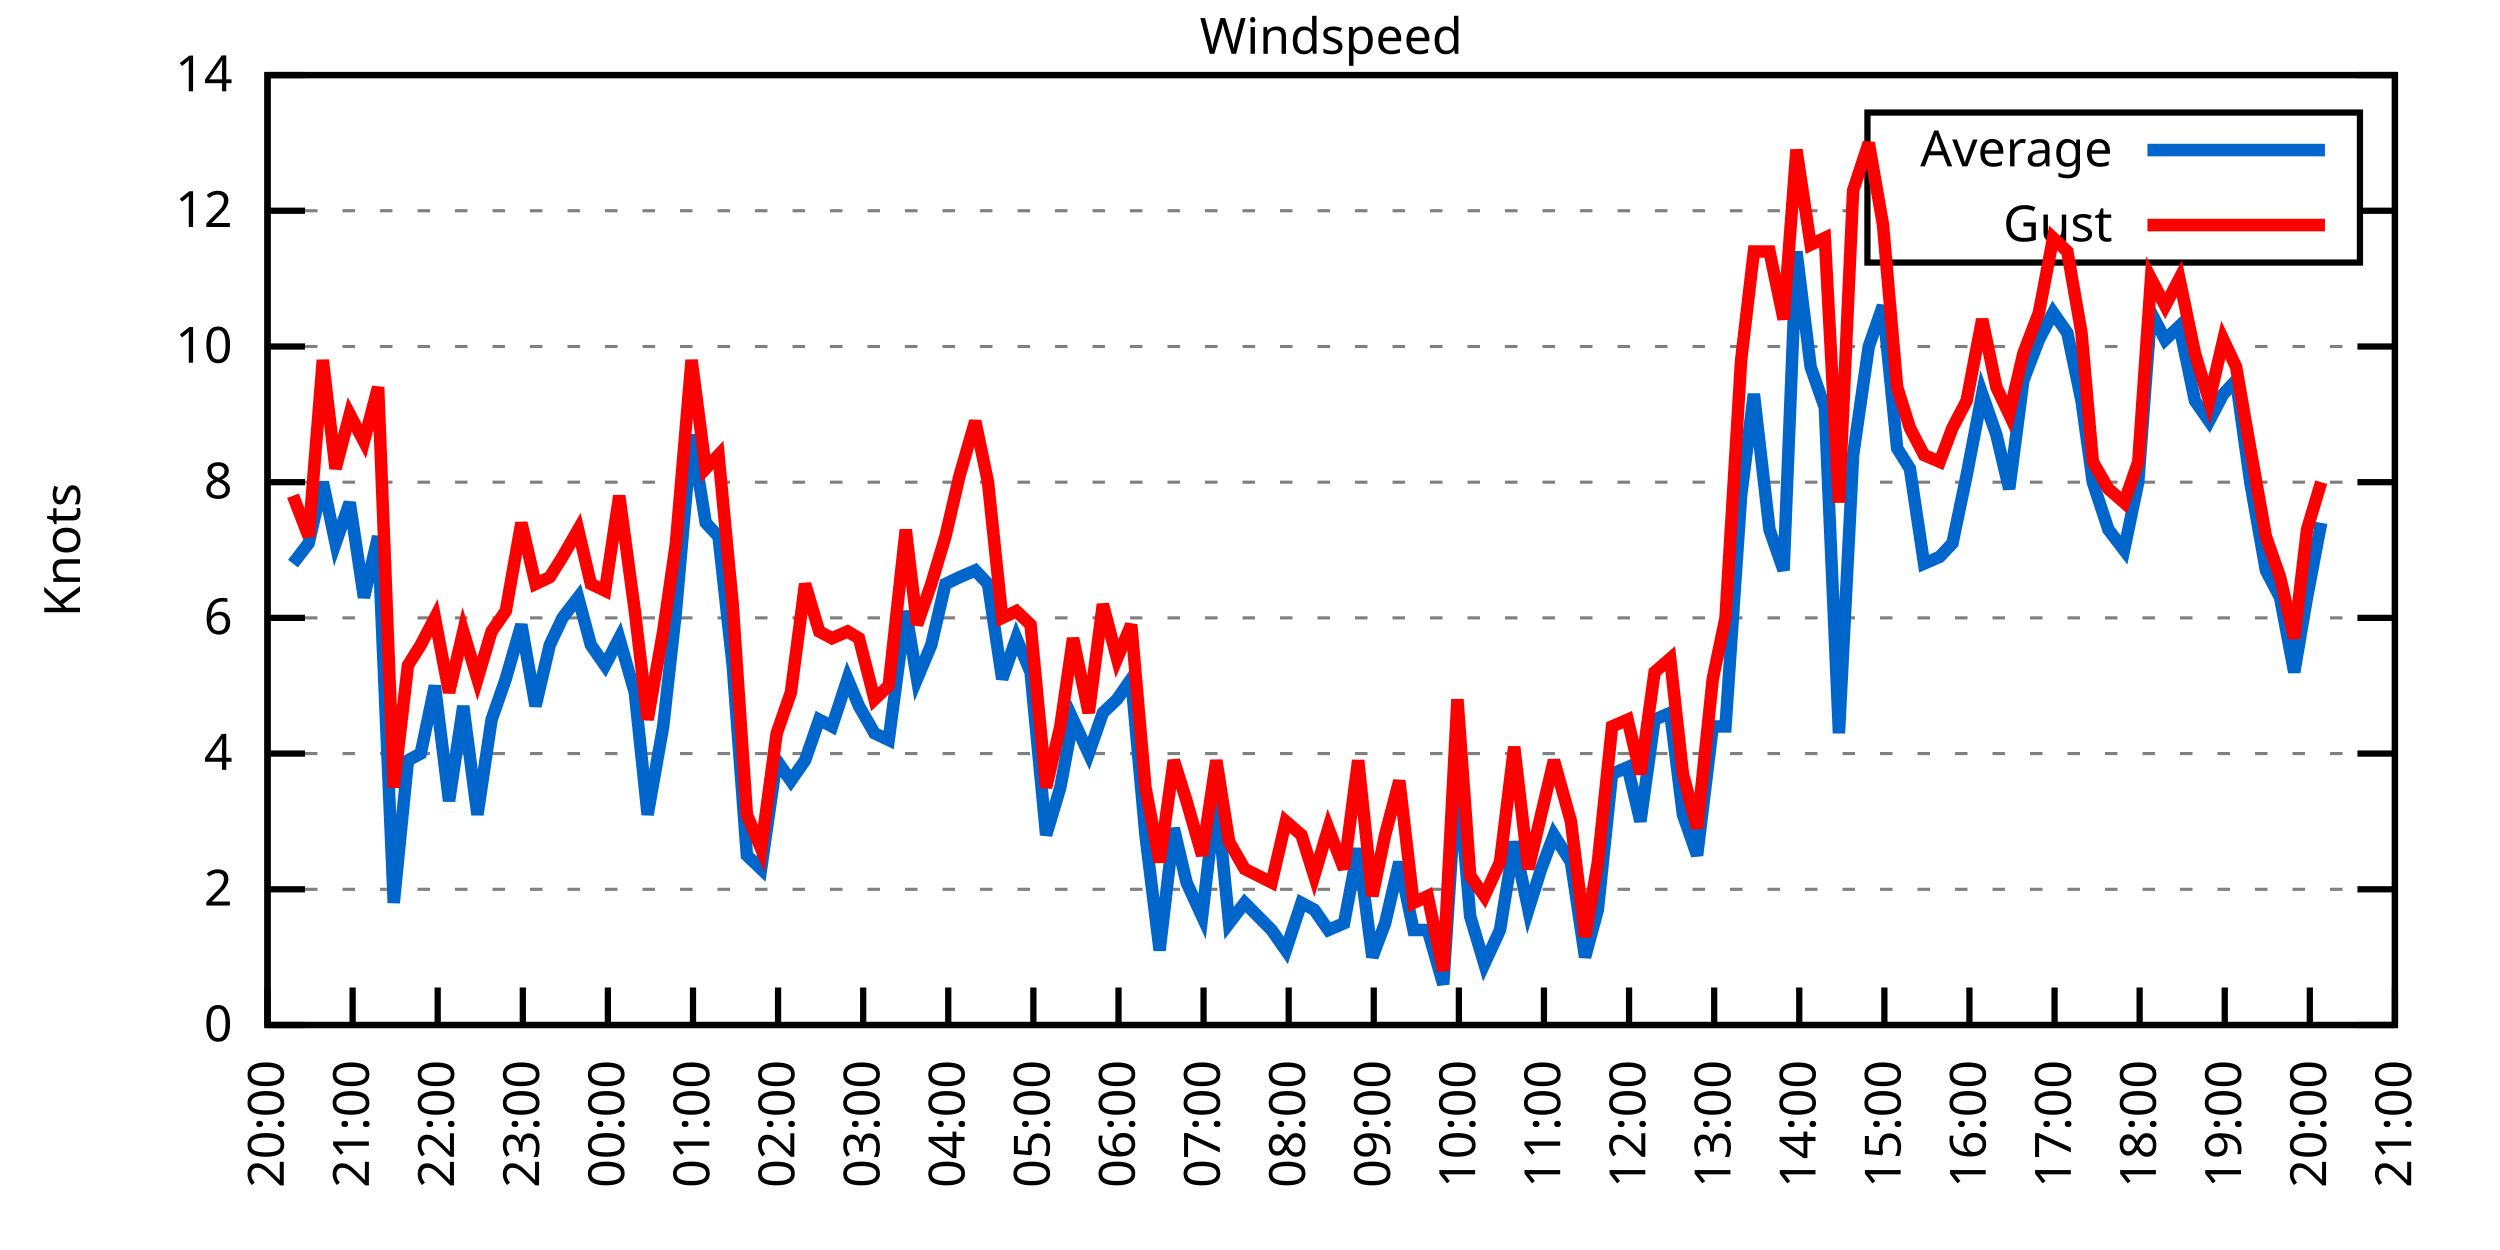
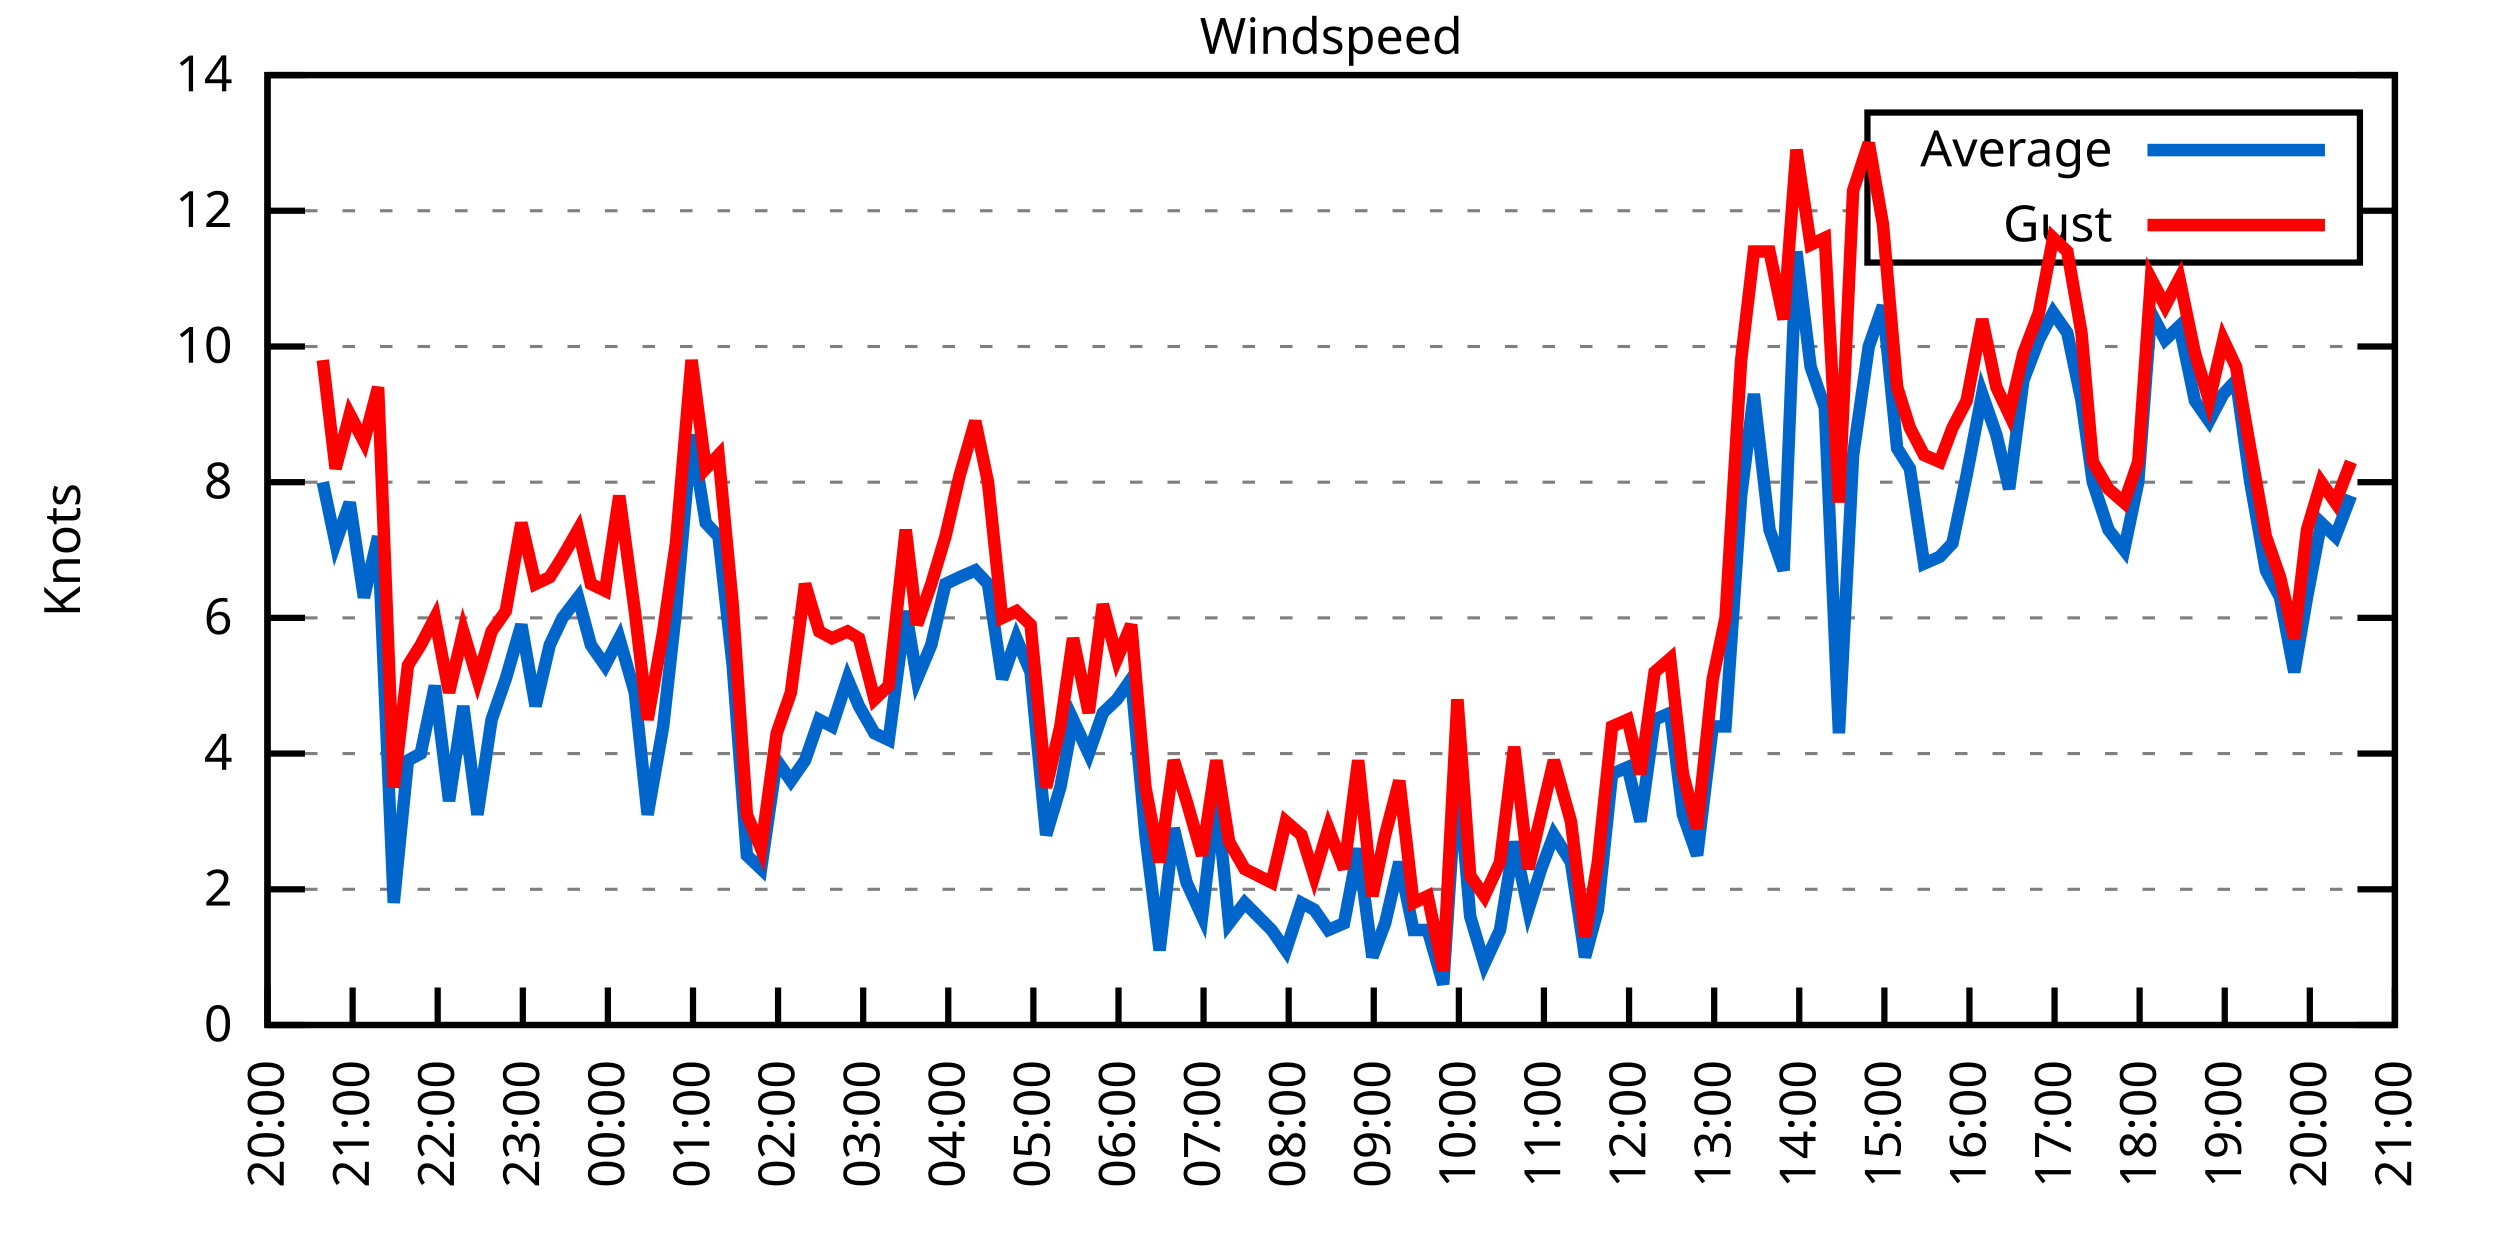
<svg xmlns="http://www.w3.org/2000/svg" xmlns:xlink="http://www.w3.org/1999/xlink" width="400" height="200" viewBox="0 0 400 200">
  <g id="gnuplot_canvas">
    <rect x="0" y="0" width="400" height="200" fill="none" />
    <defs>
      <circle id="gpDot" r="0.5" stroke-width="0.5" stroke="currentColor" />
      <path id="gpPt0" stroke-width="0.333" stroke="currentColor" d="M-1,0 h2 M0,-1 v2" />
      <path id="gpPt1" stroke-width="0.333" stroke="currentColor" d="M-1,-1 L1,1 M1,-1 L-1,1" />
      <path id="gpPt2" stroke-width="0.333" stroke="currentColor" d="M-1,0 L1,0 M0,-1 L0,1 M-1,-1 L1,1 M-1,1 L1,-1" />
      <rect id="gpPt3" stroke-width="0.333" stroke="currentColor" x="-1" y="-1" width="2" height="2" />
      <rect id="gpPt4" stroke-width="0.333" stroke="currentColor" fill="currentColor" x="-1" y="-1" width="2" height="2" />
      <circle id="gpPt5" stroke-width="0.333" stroke="currentColor" cx="0" cy="0" r="1" />
      <use xlink:href="#gpPt5" id="gpPt6" fill="currentColor" stroke="none" />
      <path id="gpPt7" stroke-width="0.333" stroke="currentColor" d="M0,-1.33 L-1.33,0.67 L1.33,0.67 z" />
      <use xlink:href="#gpPt7" id="gpPt8" fill="currentColor" stroke="none" />
      <use xlink:href="#gpPt7" id="gpPt9" stroke="currentColor" transform="rotate(180)" />
      <use xlink:href="#gpPt9" id="gpPt10" fill="currentColor" stroke="none" />
      <use xlink:href="#gpPt3" id="gpPt11" stroke="currentColor" transform="rotate(45)" />
      <use xlink:href="#gpPt11" id="gpPt12" fill="currentColor" stroke="none" />
      <path id="gpPt13" stroke-width="0.333" stroke="currentColor" d="M0,1.330 L1.265,0.411 L0.782,-1.067 L-0.782,-1.076 L-1.265,0.411 z" />
      <use xlink:href="#gpPt13" id="gpPt14" fill="currentColor" stroke="none" />
      <filter id="textbox" filterUnits="objectBoundingBox" x="0" y="0" height="1" width="1">
        <feFlood flood-color="white" flood-opacity="1" result="bgnd" />
        <feComposite in="SourceGraphic" in2="bgnd" operator="atop" />
      </filter>
      <filter id="greybox" filterUnits="objectBoundingBox" x="0" y="0" height="1" width="1">
        <feFlood flood-color="lightgrey" flood-opacity="1" result="grey" />
        <feComposite in="SourceGraphic" in2="grey" operator="atop" />
      </filter>
    </defs>
    <g fill="none" color="white" stroke="currentColor" stroke-width="1.00" stroke-linecap="butt" stroke-linejoin="miter">
</g>
    <g fill="none" color="black" stroke="currentColor" stroke-width="1.00" stroke-linecap="butt" stroke-linejoin="miter">
      <g stroke="none" shape-rendering="crispEdges">
        <polygon fill="rgb(255, 255, 255)" points="42.80,164.00 383.18,164.00 383.18,12.02 42.80,12.02 " />
      </g>
    </g>
    <g fill="none" color="black" stroke="currentColor" stroke-width="1.00" stroke-linecap="butt" stroke-linejoin="miter">
</g>
    <g fill="none" color="black" stroke="black" stroke-width="0.50" stroke-linecap="butt" stroke-linejoin="miter">
</g>
    <g fill="none" color="gray" stroke="currentColor" stroke-width="0.50" stroke-linecap="butt" stroke-linejoin="miter">
      <path stroke="gray" stroke-dasharray="2,4" class="gridline" d="M42.80,164.00 L383.19,164.00  " />
    </g>
    <g fill="none" color="gray" stroke="gray" stroke-width="1.00" stroke-linecap="butt" stroke-linejoin="miter">
</g>
    <g fill="none" color="black" stroke="currentColor" stroke-width="1.00" stroke-linecap="butt" stroke-linejoin="miter">
      <path stroke="black" d="M42.80,164.00 L48.80,164.00 M383.19,164.00 L377.19,164.00  " />
      <g transform="translate(37.20,166.60)" stroke="none" fill="black" font-family="Sans" font-size="8.00" text-anchor="end">
        <text>
          <tspan font-family="Sans"> 0</tspan>
        </text>
      </g>
    </g>
    <g fill="none" color="black" stroke="currentColor" stroke-width="1.00" stroke-linecap="butt" stroke-linejoin="miter">
</g>
    <g fill="none" color="black" stroke="black" stroke-width="0.50" stroke-linecap="butt" stroke-linejoin="miter">
</g>
    <g fill="none" color="gray" stroke="currentColor" stroke-width="0.50" stroke-linecap="butt" stroke-linejoin="miter">
      <path stroke="gray" stroke-dasharray="2,4" class="gridline" d="M42.80,142.29 L383.19,142.29  " />
    </g>
    <g fill="none" color="gray" stroke="gray" stroke-width="1.00" stroke-linecap="butt" stroke-linejoin="miter">
</g>
    <g fill="none" color="black" stroke="currentColor" stroke-width="1.00" stroke-linecap="butt" stroke-linejoin="miter">
      <path stroke="black" d="M42.80,142.29 L48.80,142.29 M383.19,142.29 L377.19,142.29  " />
      <g transform="translate(37.20,144.89)" stroke="none" fill="black" font-family="Sans" font-size="8.00" text-anchor="end">
        <text>
          <tspan font-family="Sans"> 2</tspan>
        </text>
      </g>
    </g>
    <g fill="none" color="black" stroke="currentColor" stroke-width="1.00" stroke-linecap="butt" stroke-linejoin="miter">
</g>
    <g fill="none" color="black" stroke="black" stroke-width="0.50" stroke-linecap="butt" stroke-linejoin="miter">
</g>
    <g fill="none" color="gray" stroke="currentColor" stroke-width="0.50" stroke-linecap="butt" stroke-linejoin="miter">
      <path stroke="gray" stroke-dasharray="2,4" class="gridline" d="M42.80,120.57 L383.19,120.57  " />
    </g>
    <g fill="none" color="gray" stroke="gray" stroke-width="1.00" stroke-linecap="butt" stroke-linejoin="miter">
</g>
    <g fill="none" color="black" stroke="currentColor" stroke-width="1.00" stroke-linecap="butt" stroke-linejoin="miter">
      <path stroke="black" d="M42.80,120.57 L48.80,120.57 M383.19,120.57 L377.19,120.57  " />
      <g transform="translate(37.20,123.17)" stroke="none" fill="black" font-family="Sans" font-size="8.00" text-anchor="end">
        <text>
          <tspan font-family="Sans"> 4</tspan>
        </text>
      </g>
    </g>
    <g fill="none" color="black" stroke="currentColor" stroke-width="1.00" stroke-linecap="butt" stroke-linejoin="miter">
</g>
    <g fill="none" color="black" stroke="black" stroke-width="0.50" stroke-linecap="butt" stroke-linejoin="miter">
</g>
    <g fill="none" color="gray" stroke="currentColor" stroke-width="0.50" stroke-linecap="butt" stroke-linejoin="miter">
      <path stroke="gray" stroke-dasharray="2,4" class="gridline" d="M42.80,98.86 L383.19,98.86  " />
    </g>
    <g fill="none" color="gray" stroke="gray" stroke-width="1.00" stroke-linecap="butt" stroke-linejoin="miter">
</g>
    <g fill="none" color="black" stroke="currentColor" stroke-width="1.00" stroke-linecap="butt" stroke-linejoin="miter">
      <path stroke="black" d="M42.80,98.86 L48.80,98.86 M383.19,98.86 L377.19,98.86  " />
      <g transform="translate(37.20,101.46)" stroke="none" fill="black" font-family="Sans" font-size="8.00" text-anchor="end">
        <text>
          <tspan font-family="Sans"> 6</tspan>
        </text>
      </g>
    </g>
    <g fill="none" color="black" stroke="currentColor" stroke-width="1.00" stroke-linecap="butt" stroke-linejoin="miter">
</g>
    <g fill="none" color="black" stroke="black" stroke-width="0.50" stroke-linecap="butt" stroke-linejoin="miter">
</g>
    <g fill="none" color="gray" stroke="currentColor" stroke-width="0.50" stroke-linecap="butt" stroke-linejoin="miter">
      <path stroke="gray" stroke-dasharray="2,4" class="gridline" d="M42.80,77.15 L383.19,77.15  " />
    </g>
    <g fill="none" color="gray" stroke="gray" stroke-width="1.00" stroke-linecap="butt" stroke-linejoin="miter">
</g>
    <g fill="none" color="black" stroke="currentColor" stroke-width="1.00" stroke-linecap="butt" stroke-linejoin="miter">
      <path stroke="black" d="M42.80,77.15 L48.80,77.15 M383.19,77.15 L377.19,77.15  " />
      <g transform="translate(37.20,79.75)" stroke="none" fill="black" font-family="Sans" font-size="8.00" text-anchor="end">
        <text>
          <tspan font-family="Sans"> 8</tspan>
        </text>
      </g>
    </g>
    <g fill="none" color="black" stroke="currentColor" stroke-width="1.00" stroke-linecap="butt" stroke-linejoin="miter">
</g>
    <g fill="none" color="black" stroke="black" stroke-width="0.50" stroke-linecap="butt" stroke-linejoin="miter">
</g>
    <g fill="none" color="gray" stroke="currentColor" stroke-width="0.50" stroke-linecap="butt" stroke-linejoin="miter">
      <path stroke="gray" stroke-dasharray="2,4" class="gridline" d="M42.80,55.44 L383.19,55.44  " />
    </g>
    <g fill="none" color="gray" stroke="gray" stroke-width="1.00" stroke-linecap="butt" stroke-linejoin="miter">
</g>
    <g fill="none" color="black" stroke="currentColor" stroke-width="1.00" stroke-linecap="butt" stroke-linejoin="miter">
      <path stroke="black" d="M42.80,55.44 L48.80,55.44 M383.19,55.44 L377.19,55.44  " />
      <g transform="translate(37.20,58.04)" stroke="none" fill="black" font-family="Sans" font-size="8.00" text-anchor="end">
        <text>
          <tspan font-family="Sans"> 10</tspan>
        </text>
      </g>
    </g>
    <g fill="none" color="black" stroke="currentColor" stroke-width="1.00" stroke-linecap="butt" stroke-linejoin="miter">
</g>
    <g fill="none" color="black" stroke="black" stroke-width="0.50" stroke-linecap="butt" stroke-linejoin="miter">
</g>
    <g fill="none" color="gray" stroke="currentColor" stroke-width="0.50" stroke-linecap="butt" stroke-linejoin="miter">
      <path stroke="gray" stroke-dasharray="2,4" class="gridline" d="M42.80,33.72 L298.79,33.72 M377.59,33.72 L383.19,33.72  " />
    </g>
    <g fill="none" color="gray" stroke="gray" stroke-width="1.00" stroke-linecap="butt" stroke-linejoin="miter">
</g>
    <g fill="none" color="black" stroke="currentColor" stroke-width="1.00" stroke-linecap="butt" stroke-linejoin="miter">
      <path stroke="black" d="M42.80,33.72 L48.80,33.72 M383.19,33.72 L377.19,33.72  " />
      <g transform="translate(37.20,36.32)" stroke="none" fill="black" font-family="Sans" font-size="8.00" text-anchor="end">
        <text>
          <tspan font-family="Sans"> 12</tspan>
        </text>
      </g>
    </g>
    <g fill="none" color="black" stroke="currentColor" stroke-width="1.00" stroke-linecap="butt" stroke-linejoin="miter">
</g>
    <g fill="none" color="black" stroke="black" stroke-width="0.50" stroke-linecap="butt" stroke-linejoin="miter">
</g>
    <g fill="none" color="gray" stroke="currentColor" stroke-width="0.50" stroke-linecap="butt" stroke-linejoin="miter">
      <path stroke="gray" stroke-dasharray="2,4" class="gridline" d="M42.80,12.01 L383.19,12.01  " />
    </g>
    <g fill="none" color="gray" stroke="gray" stroke-width="1.00" stroke-linecap="butt" stroke-linejoin="miter">
</g>
    <g fill="none" color="black" stroke="currentColor" stroke-width="1.00" stroke-linecap="butt" stroke-linejoin="miter">
      <path stroke="black" d="M42.80,12.01 L48.80,12.01 M383.19,12.01 L377.19,12.01  " />
      <g transform="translate(37.20,14.61)" stroke="none" fill="black" font-family="Sans" font-size="8.00" text-anchor="end">
        <text>
          <tspan font-family="Sans"> 14</tspan>
        </text>
      </g>
    </g>
    <g fill="none" color="black" stroke="currentColor" stroke-width="1.00" stroke-linecap="butt" stroke-linejoin="miter">
      <path stroke="black" d="M42.80,164.00 L42.80,158.00  " />
      <g transform="translate(45.40,169.60) rotate(270.00)" stroke="none" fill="black" font-family="Sans" font-size="8.00" text-anchor="end">
        <text>
          <tspan font-family="Sans">20:00</tspan>
        </text>
      </g>
    </g>
    <g fill="none" color="black" stroke="currentColor" stroke-width="1.00" stroke-linecap="butt" stroke-linejoin="miter">
      <path stroke="black" d="M56.42,164.00 L56.42,158.00  " />
      <g transform="translate(59.02,169.60) rotate(270.00)" stroke="none" fill="black" font-family="Sans" font-size="8.00" text-anchor="end">
        <text>
          <tspan font-family="Sans">21:00</tspan>
        </text>
      </g>
    </g>
    <g fill="none" color="black" stroke="currentColor" stroke-width="1.00" stroke-linecap="butt" stroke-linejoin="miter">
      <path stroke="black" d="M70.03,164.00 L70.03,158.00  " />
      <g transform="translate(72.63,169.60) rotate(270.00)" stroke="none" fill="black" font-family="Sans" font-size="8.00" text-anchor="end">
        <text>
          <tspan font-family="Sans">22:00</tspan>
        </text>
      </g>
    </g>
    <g fill="none" color="black" stroke="currentColor" stroke-width="1.00" stroke-linecap="butt" stroke-linejoin="miter">
      <path stroke="black" d="M83.65,164.00 L83.65,158.00  " />
      <g transform="translate(86.25,169.60) rotate(270.00)" stroke="none" fill="black" font-family="Sans" font-size="8.00" text-anchor="end">
        <text>
          <tspan font-family="Sans">23:00</tspan>
        </text>
      </g>
    </g>
    <g fill="none" color="black" stroke="currentColor" stroke-width="1.00" stroke-linecap="butt" stroke-linejoin="miter">
      <path stroke="black" d="M97.26,164.00 L97.26,158.00  " />
      <g transform="translate(99.86,169.60) rotate(270.00)" stroke="none" fill="black" font-family="Sans" font-size="8.00" text-anchor="end">
        <text>
          <tspan font-family="Sans">00:00</tspan>
        </text>
      </g>
    </g>
    <g fill="none" color="black" stroke="currentColor" stroke-width="1.00" stroke-linecap="butt" stroke-linejoin="miter">
      <path stroke="black" d="M110.88,164.00 L110.88,158.00  " />
      <g transform="translate(113.48,169.60) rotate(270.00)" stroke="none" fill="black" font-family="Sans" font-size="8.00" text-anchor="end">
        <text>
          <tspan font-family="Sans">01:00</tspan>
        </text>
      </g>
    </g>
    <g fill="none" color="black" stroke="currentColor" stroke-width="1.00" stroke-linecap="butt" stroke-linejoin="miter">
      <path stroke="black" d="M124.49,164.00 L124.49,158.00  " />
      <g transform="translate(127.09,169.60) rotate(270.00)" stroke="none" fill="black" font-family="Sans" font-size="8.00" text-anchor="end">
        <text>
          <tspan font-family="Sans">02:00</tspan>
        </text>
      </g>
    </g>
    <g fill="none" color="black" stroke="currentColor" stroke-width="1.00" stroke-linecap="butt" stroke-linejoin="miter">
      <path stroke="black" d="M138.11,164.00 L138.11,158.00  " />
      <g transform="translate(140.71,169.60) rotate(270.00)" stroke="none" fill="black" font-family="Sans" font-size="8.00" text-anchor="end">
        <text>
          <tspan font-family="Sans">03:00</tspan>
        </text>
      </g>
    </g>
    <g fill="none" color="black" stroke="currentColor" stroke-width="1.00" stroke-linecap="butt" stroke-linejoin="miter">
      <path stroke="black" d="M151.72,164.00 L151.72,158.00  " />
      <g transform="translate(154.32,169.60) rotate(270.00)" stroke="none" fill="black" font-family="Sans" font-size="8.00" text-anchor="end">
        <text>
          <tspan font-family="Sans">04:00</tspan>
        </text>
      </g>
    </g>
    <g fill="none" color="black" stroke="currentColor" stroke-width="1.00" stroke-linecap="butt" stroke-linejoin="miter">
      <path stroke="black" d="M165.34,164.00 L165.34,158.00  " />
      <g transform="translate(167.94,169.60) rotate(270.00)" stroke="none" fill="black" font-family="Sans" font-size="8.00" text-anchor="end">
        <text>
          <tspan font-family="Sans">05:00</tspan>
        </text>
      </g>
    </g>
    <g fill="none" color="black" stroke="currentColor" stroke-width="1.00" stroke-linecap="butt" stroke-linejoin="miter">
      <path stroke="black" d="M178.96,164.00 L178.96,158.00  " />
      <g transform="translate(181.56,169.60) rotate(270.00)" stroke="none" fill="black" font-family="Sans" font-size="8.00" text-anchor="end">
        <text>
          <tspan font-family="Sans">06:00</tspan>
        </text>
      </g>
    </g>
    <g fill="none" color="black" stroke="currentColor" stroke-width="1.00" stroke-linecap="butt" stroke-linejoin="miter">
      <path stroke="black" d="M192.57,164.00 L192.57,158.00  " />
      <g transform="translate(195.17,169.60) rotate(270.00)" stroke="none" fill="black" font-family="Sans" font-size="8.00" text-anchor="end">
        <text>
          <tspan font-family="Sans">07:00</tspan>
        </text>
      </g>
    </g>
    <g fill="none" color="black" stroke="currentColor" stroke-width="1.00" stroke-linecap="butt" stroke-linejoin="miter">
      <path stroke="black" d="M206.19,164.00 L206.19,158.00  " />
      <g transform="translate(208.79,169.60) rotate(270.00)" stroke="none" fill="black" font-family="Sans" font-size="8.00" text-anchor="end">
        <text>
          <tspan font-family="Sans">08:00</tspan>
        </text>
      </g>
    </g>
    <g fill="none" color="black" stroke="currentColor" stroke-width="1.00" stroke-linecap="butt" stroke-linejoin="miter">
      <path stroke="black" d="M219.80,164.00 L219.80,158.00  " />
      <g transform="translate(222.40,169.60) rotate(270.00)" stroke="none" fill="black" font-family="Sans" font-size="8.00" text-anchor="end">
        <text>
          <tspan font-family="Sans">09:00</tspan>
        </text>
      </g>
    </g>
    <g fill="none" color="black" stroke="currentColor" stroke-width="1.00" stroke-linecap="butt" stroke-linejoin="miter">
      <path stroke="black" d="M233.42,164.00 L233.42,158.00  " />
      <g transform="translate(236.02,169.60) rotate(270.00)" stroke="none" fill="black" font-family="Sans" font-size="8.00" text-anchor="end">
        <text>
          <tspan font-family="Sans">10:00</tspan>
        </text>
      </g>
    </g>
    <g fill="none" color="black" stroke="currentColor" stroke-width="1.00" stroke-linecap="butt" stroke-linejoin="miter">
      <path stroke="black" d="M247.03,164.00 L247.03,158.00  " />
      <g transform="translate(249.63,169.60) rotate(270.00)" stroke="none" fill="black" font-family="Sans" font-size="8.00" text-anchor="end">
        <text>
          <tspan font-family="Sans">11:00</tspan>
        </text>
      </g>
    </g>
    <g fill="none" color="black" stroke="currentColor" stroke-width="1.00" stroke-linecap="butt" stroke-linejoin="miter">
      <path stroke="black" d="M260.65,164.00 L260.65,158.00  " />
      <g transform="translate(263.25,169.60) rotate(270.00)" stroke="none" fill="black" font-family="Sans" font-size="8.00" text-anchor="end">
        <text>
          <tspan font-family="Sans">12:00</tspan>
        </text>
      </g>
    </g>
    <g fill="none" color="black" stroke="currentColor" stroke-width="1.00" stroke-linecap="butt" stroke-linejoin="miter">
      <path stroke="black" d="M274.27,164.00 L274.27,158.00  " />
      <g transform="translate(276.87,169.60) rotate(270.00)" stroke="none" fill="black" font-family="Sans" font-size="8.00" text-anchor="end">
        <text>
          <tspan font-family="Sans">13:00</tspan>
        </text>
      </g>
    </g>
    <g fill="none" color="black" stroke="currentColor" stroke-width="1.00" stroke-linecap="butt" stroke-linejoin="miter">
      <path stroke="black" d="M287.88,164.00 L287.88,158.00  " />
      <g transform="translate(290.48,169.60) rotate(270.00)" stroke="none" fill="black" font-family="Sans" font-size="8.00" text-anchor="end">
        <text>
          <tspan font-family="Sans">14:00</tspan>
        </text>
      </g>
    </g>
    <g fill="none" color="black" stroke="currentColor" stroke-width="1.00" stroke-linecap="butt" stroke-linejoin="miter">
      <path stroke="black" d="M301.50,164.00 L301.50,158.00  " />
      <g transform="translate(304.10,169.60) rotate(270.00)" stroke="none" fill="black" font-family="Sans" font-size="8.00" text-anchor="end">
        <text>
          <tspan font-family="Sans">15:00</tspan>
        </text>
      </g>
    </g>
    <g fill="none" color="black" stroke="currentColor" stroke-width="1.00" stroke-linecap="butt" stroke-linejoin="miter">
      <path stroke="black" d="M315.11,164.00 L315.11,158.00  " />
      <g transform="translate(317.71,169.60) rotate(270.00)" stroke="none" fill="black" font-family="Sans" font-size="8.00" text-anchor="end">
        <text>
          <tspan font-family="Sans">16:00</tspan>
        </text>
      </g>
    </g>
    <g fill="none" color="black" stroke="currentColor" stroke-width="1.00" stroke-linecap="butt" stroke-linejoin="miter">
      <path stroke="black" d="M328.73,164.00 L328.73,158.00  " />
      <g transform="translate(331.33,169.60) rotate(270.00)" stroke="none" fill="black" font-family="Sans" font-size="8.00" text-anchor="end">
        <text>
          <tspan font-family="Sans">17:00</tspan>
        </text>
      </g>
    </g>
    <g fill="none" color="black" stroke="currentColor" stroke-width="1.00" stroke-linecap="butt" stroke-linejoin="miter">
      <path stroke="black" d="M342.34,164.00 L342.34,158.00  " />
      <g transform="translate(344.94,169.60) rotate(270.00)" stroke="none" fill="black" font-family="Sans" font-size="8.00" text-anchor="end">
        <text>
          <tspan font-family="Sans">18:00</tspan>
        </text>
      </g>
    </g>
    <g fill="none" color="black" stroke="currentColor" stroke-width="1.00" stroke-linecap="butt" stroke-linejoin="miter">
      <path stroke="black" d="M355.96,164.00 L355.96,158.00  " />
      <g transform="translate(358.56,169.60) rotate(270.00)" stroke="none" fill="black" font-family="Sans" font-size="8.00" text-anchor="end">
        <text>
          <tspan font-family="Sans">19:00</tspan>
        </text>
      </g>
    </g>
    <g fill="none" color="black" stroke="currentColor" stroke-width="1.00" stroke-linecap="butt" stroke-linejoin="miter">
      <path stroke="black" d="M369.57,164.00 L369.57,158.00  " />
      <g transform="translate(372.17,169.60) rotate(270.00)" stroke="none" fill="black" font-family="Sans" font-size="8.00" text-anchor="end">
        <text>
          <tspan font-family="Sans">20:00</tspan>
        </text>
      </g>
    </g>
    <g fill="none" color="black" stroke="currentColor" stroke-width="1.00" stroke-linecap="butt" stroke-linejoin="miter">
      <path stroke="black" d="M383.19,164.00 L383.19,158.00  " />
      <g transform="translate(385.79,169.60) rotate(270.00)" stroke="none" fill="black" font-family="Sans" font-size="8.00" text-anchor="end">
        <text>
          <tspan font-family="Sans">21:00</tspan>
        </text>
      </g>
    </g>
    <g fill="none" color="black" stroke="currentColor" stroke-width="1.00" stroke-linecap="butt" stroke-linejoin="miter">
</g>
    <g fill="none" color="black" stroke="currentColor" stroke-width="1.00" stroke-linecap="butt" stroke-linejoin="miter">
      <path stroke="black" d="M42.80,12.01 L42.80,164.00 L383.19,164.00 L383.19,12.01 L42.80,12.01 Z  " />
    </g>
    <g fill="none" color="black" stroke="currentColor" stroke-width="1.00" stroke-linecap="butt" stroke-linejoin="miter">
</g>
    <g fill="none" color="black" stroke="currentColor" stroke-width="1.00" stroke-linecap="butt" stroke-linejoin="miter">
      <path stroke="black" d="M298.79,42.01 L298.79,18.01 L377.59,18.01 L377.59,42.01 L298.79,42.01 Z  " />
    </g>
    <g id="Windspeed_plot_1">
      <g fill="none" color="white" stroke="black" stroke-width="2.00" stroke-linecap="butt" stroke-linejoin="miter">
</g>
      <g fill="none" color="black" stroke="currentColor" stroke-width="2.00" stroke-linecap="butt" stroke-linejoin="miter">
        <g transform="translate(337.99,26.61)" stroke="none" fill="black" font-family="Sans" font-size="8.00" text-anchor="end">
          <text>
            <tspan font-family="Sans">Average</tspan>
          </text>
        </g>
      </g>
      <g fill="none" color="black" stroke="currentColor" stroke-width="2.00" stroke-linecap="butt" stroke-linejoin="miter">
-         <path stroke="rgb(  0, 102, 204)" d="M343.59,24.01 L371.99,24.01 M46.88,90.18 L49.38,86.92 L51.65,77.15 L53.69,86.92 L55.96,80.41 L58.23,95.60   L60.50,85.83 L63.00,144.46 L65.27,121.66 L67.31,120.57 L69.58,109.72 L71.85,128.17 L74.12,112.97 L76.39,130.35   L78.65,115.15 L80.92,108.63 L83.42,99.95 L85.69,112.97 L87.96,103.20 L90.00,98.86 L92.50,95.60 L94.54,103.20   L96.81,106.46 L99.08,102.12 L101.57,110.80 L103.62,130.35 L106.11,116.23 L108.15,97.78 L110.65,69.55 L112.92,83.66   L114.96,85.83 L117.23,106.46 L119.50,136.86 L121.77,139.03 L124.27,121.66 L126.54,124.92 L128.81,121.66 L131.07,115.15   L133.12,116.23 L135.61,108.63 L137.43,112.97 L139.92,117.32 L142.19,118.40 L144.92,97.78 L146.73,108.63 L149.00,103.20   L151.27,93.43 L153.54,92.35 L156.04,91.26 L158.08,93.43 L160.35,108.63 L162.62,102.12 L164.89,107.55 L167.38,133.60   L169.65,126.00 L171.69,115.15 L174.19,120.57 L176.46,114.06 L178.73,111.89 L181.00,108.63 L183.27,133.60 L185.54,152.06   L187.81,132.52 L189.85,141.20 L192.34,146.63 L194.61,127.09 L196.66,147.72 L199.15,144.46 L203.46,148.80 L205.73,152.06   L208.23,144.46 L210.27,145.54 L212.54,148.80 L215.04,147.72 L217.31,135.77 L219.58,153.14 L221.62,147.72 L223.89,137.94   L226.16,148.80 L228.43,148.80 L230.92,157.49 L233.19,122.75 L235.23,146.63 L237.50,154.23 L240.00,148.80 L242.27,134.69   L244.54,145.54 L246.58,139.03 L248.62,133.60 L251.35,137.94 L253.61,153.14 L255.66,145.54 L257.93,123.83 L260.42,122.75   L262.47,131.43 L264.73,115.15 L267.23,114.06 L269.27,130.35 L271.54,136.86 L274.04,116.23 L276.08,116.23 L278.58,79.32   L280.62,63.04 L283.12,84.75 L285.38,91.26 L287.43,40.24 L289.70,58.69 L291.97,65.21 L294.23,117.32 L296.50,72.81   L299.00,55.44 L301.27,48.92 L303.54,71.72 L305.58,74.98 L307.85,90.18 L310.35,89.09 L312.39,86.92 L314.66,76.06   L317.15,63.04 L319.42,69.55 L321.47,78.23 L323.74,60.86 L326.23,54.35 L328.50,50.01 L330.77,53.26 L333.04,64.12   L334.85,77.15 L337.35,84.75 L339.85,88.00 L342.12,77.15 L344.16,50.01 L346.43,54.35 L348.70,52.18 L351.19,64.12   L353.46,67.38 L355.73,63.04 L357.77,60.86 L360.04,77.15 L362.54,91.26 L364.81,95.60 L367.08,107.55 L369.12,95.60   L371.39,83.66  " />
+         <path stroke="rgb(  0, 102, 204)" d="M343.59,24.01 L371.99,24.01 M51.65,77.15 L53.69,86.92 L55.96,80.41 L58.23,95.60 L60.50,85.83 L63.00,144.46   L65.27,121.66 L67.31,120.57 L69.58,109.72 L71.85,128.17 L74.12,112.97 L76.39,130.35 L78.65,115.15 L80.92,108.63   L83.42,99.95 L85.69,112.97 L87.96,103.20 L90.00,98.86 L92.50,95.60 L94.54,103.20 L96.81,106.46 L99.08,102.12   L101.57,110.80 L103.62,130.35 L106.11,116.23 L108.15,97.78 L110.65,69.55 L112.92,83.66 L114.96,85.83 L117.23,106.46   L119.50,136.86 L121.77,139.03 L124.27,121.66 L126.54,124.92 L128.81,121.66 L131.07,115.15 L133.12,116.23 L135.61,108.63   L137.43,112.97 L139.92,117.32 L142.19,118.40 L144.92,97.78 L146.73,108.63 L149.00,103.20 L151.27,93.43 L153.54,92.35   L156.04,91.26 L158.08,93.43 L160.35,108.63 L162.62,102.12 L164.89,107.55 L167.38,133.60 L169.65,126.00 L171.69,115.15   L174.19,120.57 L176.46,114.06 L178.73,111.89 L181.00,108.63 L183.27,133.60 L185.54,152.06 L187.81,132.52 L189.85,141.20   L192.34,146.63 L194.61,127.09 L196.66,147.72 L199.15,144.46 L203.46,148.80 L205.73,152.06 L208.23,144.46 L210.27,145.54   L212.54,148.80 L215.04,147.72 L217.31,135.77 L219.58,153.14 L221.62,147.72 L223.89,137.94 L226.16,148.80 L228.43,148.80   L230.92,157.49 L233.19,122.75 L235.23,146.63 L237.50,154.23 L240.00,148.80 L242.27,134.69 L244.54,145.54 L246.58,139.03   L248.62,133.60 L251.35,137.94 L253.61,153.14 L255.66,145.54 L257.93,123.83 L260.42,122.75 L262.47,131.43 L264.73,115.15   L267.23,114.06 L269.27,130.35 L271.54,136.86 L274.04,116.23 L276.08,116.23 L278.58,79.32 L280.62,63.04 L283.12,84.75   L285.38,91.26 L287.43,40.24 L289.70,58.69 L291.97,65.21 L294.23,117.32 L296.50,72.81 L299.00,55.44 L301.27,48.92   L303.54,71.72 L305.58,74.98 L307.85,90.18 L310.35,89.09 L312.39,86.92 L314.66,76.06 L317.15,63.04 L319.42,69.55   L321.47,78.23 L323.74,60.86 L326.23,54.35 L328.50,50.01 L330.77,53.26 L333.04,64.12 L334.85,77.15 L337.35,84.75   L339.85,88.00 L342.12,77.15 L344.16,50.01 L346.43,54.35 L348.70,52.18 L351.19,64.12 L353.46,67.38 L355.73,63.04   L357.77,60.86 L360.04,77.15 L362.54,91.26 L364.81,95.60 L367.08,107.55 L369.12,95.60 L371.39,83.66 L373.66,85.83   L376.16,79.32  " />
      </g>
    </g>
    <g id="Windspeed_plot_2">
      <g fill="none" color="black" stroke="currentColor" stroke-width="2.00" stroke-linecap="butt" stroke-linejoin="miter">
        <g transform="translate(337.99,38.61)" stroke="none" fill="black" font-family="Sans" font-size="8.00" text-anchor="end">
          <text>
            <tspan font-family="Sans">Gust</tspan>
          </text>
        </g>
      </g>
      <g fill="none" color="black" stroke="currentColor" stroke-width="2.00" stroke-linecap="butt" stroke-linejoin="miter">
-         <path stroke="rgb(255,   0,   0)" d="M343.59,36.01 L371.99,36.01 M46.88,79.32 L49.38,85.83 L51.65,57.61 L53.69,74.98 L55.96,66.29 L58.23,70.63   L60.50,61.95 L63.00,126.00 L65.27,106.46 L67.31,103.20 L69.58,98.86 L71.85,110.80 L74.12,101.03 L76.39,108.63   L78.65,101.03 L80.92,97.78 L83.42,83.66 L85.69,93.43 L87.96,92.35 L90.00,89.09 L92.50,84.75 L94.54,93.43   L96.81,94.52 L99.08,79.32 L101.57,97.78 L103.62,115.15 L106.11,101.03 L108.15,86.92 L110.65,57.61 L112.92,74.98   L114.96,72.81 L117.23,96.69 L119.50,130.35 L121.77,135.77 L124.27,117.32 L126.54,110.80 L128.81,93.43 L131.07,101.03   L133.12,102.12 L135.61,101.03 L137.43,102.12 L139.92,111.89 L142.19,109.72 L144.92,84.75 L146.73,99.95 L149.00,93.43   L151.27,85.83 L153.54,76.06 L156.04,67.38 L158.08,77.15 L160.35,98.86 L162.62,97.78 L164.89,99.95 L167.38,126.00   L169.65,116.23 L171.69,102.12 L174.19,114.06 L176.46,96.69 L178.73,105.38 L181.00,99.95 L183.27,126.00 L185.54,137.94   L187.81,121.66 L189.85,128.17 L192.34,136.86 L194.61,121.66 L196.66,134.69 L199.15,139.03 L203.46,141.20 L205.73,131.43   L208.23,133.60 L210.27,140.12 L212.54,132.52 L215.04,139.03 L217.31,121.66 L219.58,143.37 L221.62,133.60 L223.89,124.92   L226.16,144.46 L228.43,143.37 L230.92,155.31 L233.19,111.89 L235.23,140.12 L237.50,143.37 L240.00,137.94 L242.27,119.49   L244.54,139.03 L246.58,130.35 L248.62,121.66 L251.35,131.43 L253.61,149.89 L255.66,137.94 L257.93,116.23 L260.42,115.15   L262.47,123.83 L264.73,107.55 L267.23,105.38 L269.27,123.83 L271.54,132.52 L274.04,108.63 L276.08,98.86 L278.58,57.61   L280.62,40.24 L283.12,40.24 L285.38,51.09 L287.43,23.95 L289.70,39.15 L291.97,38.07 L294.23,80.41 L296.50,30.47   L299.00,22.87 L301.27,35.89 L303.54,61.95 L305.58,68.46 L307.85,72.81 L310.35,73.89 L312.39,68.46 L314.66,64.12   L317.15,51.09 L319.42,61.95 L321.47,66.29 L323.74,56.52 L326.23,50.01 L328.50,38.07 L330.77,40.24 L333.04,53.26   L334.85,73.89 L337.35,78.23 L339.85,80.41 L342.12,73.89 L344.16,44.58 L346.43,48.92 L348.70,44.58 L351.19,56.52   L353.46,64.12 L355.73,54.35 L357.77,58.69 L360.04,71.72 L362.54,85.83 L364.81,92.35 L367.08,102.12 L369.12,84.75   L371.39,77.15  " />
+         <path stroke="rgb(255,   0,   0)" d="M343.59,36.01 L371.99,36.01 M51.65,57.61 L53.69,74.98 L55.96,66.29 L58.23,70.63 L60.50,61.95 L63.00,126.00   L65.27,106.46 L67.31,103.20 L69.58,98.86 L71.85,110.80 L74.12,101.03 L76.39,108.63 L78.65,101.03 L80.92,97.78   L83.42,83.66 L85.69,93.43 L87.96,92.35 L90.00,89.09 L92.50,84.75 L94.54,93.43 L96.81,94.52 L99.08,79.32   L101.57,97.78 L103.62,115.15 L106.11,101.03 L108.15,86.92 L110.65,57.61 L112.92,74.98 L114.96,72.81 L117.23,96.69   L119.50,130.35 L121.77,135.77 L124.27,117.32 L126.54,110.80 L128.81,93.43 L131.07,101.03 L133.12,102.12 L135.61,101.03   L137.43,102.12 L139.92,111.89 L142.19,109.72 L144.92,84.75 L146.73,99.95 L149.00,93.43 L151.27,85.83 L153.54,76.06   L156.04,67.38 L158.08,77.15 L160.35,98.86 L162.62,97.78 L164.89,99.95 L167.38,126.00 L169.65,116.23 L171.69,102.12   L174.19,114.06 L176.46,96.69 L178.73,105.38 L181.00,99.95 L183.27,126.00 L185.54,137.94 L187.81,121.66 L189.85,128.17   L192.34,136.86 L194.61,121.66 L196.66,134.69 L199.15,139.03 L203.46,141.20 L205.73,131.43 L208.23,133.60 L210.27,140.12   L212.54,132.52 L215.04,139.03 L217.31,121.66 L219.58,143.37 L221.62,133.60 L223.89,124.92 L226.16,144.46 L228.43,143.37   L230.92,155.31 L233.19,111.89 L235.23,140.12 L237.50,143.37 L240.00,137.94 L242.27,119.49 L244.54,139.03 L246.58,130.35   L248.62,121.66 L251.35,131.43 L253.61,149.89 L255.66,137.94 L257.93,116.23 L260.42,115.15 L262.47,123.83 L264.73,107.55   L267.23,105.38 L269.27,123.83 L271.54,132.52 L274.04,108.63 L276.08,98.86 L278.58,57.61 L280.62,40.24 L283.12,40.24   L285.38,51.09 L287.43,23.95 L289.70,39.15 L291.97,38.07 L294.23,80.41 L296.50,30.47 L299.00,22.87 L301.27,35.89   L303.54,61.95 L305.58,68.46 L307.85,72.81 L310.35,73.89 L312.39,68.46 L314.66,64.12 L317.15,51.09 L319.42,61.95   L321.47,66.29 L323.74,56.52 L326.23,50.01 L328.50,38.07 L330.77,40.24 L333.04,53.26 L334.85,73.89 L337.35,78.23   L339.85,80.41 L342.12,73.89 L344.16,44.58 L346.43,48.92 L348.70,44.58 L351.19,56.52 L353.46,64.12 L355.73,54.35   L357.77,58.69 L360.04,71.72 L362.54,85.83 L364.81,92.35 L367.08,102.12 L369.12,84.75 L371.39,77.15 L373.66,80.41   L376.16,73.89  " />
      </g>
    </g>
    <g fill="none" color="black" stroke="currentColor" stroke-width="2.00" stroke-linecap="butt" stroke-linejoin="miter">
</g>
    <g fill="none" color="black" stroke="black" stroke-width="1.00" stroke-linecap="butt" stroke-linejoin="miter">
</g>
    <g fill="none" color="black" stroke="currentColor" stroke-width="1.00" stroke-linecap="butt" stroke-linejoin="miter">
      <path stroke="black" d="M42.80,12.01 L42.80,164.00 L383.19,164.00 L383.19,12.01 L42.80,12.01 Z  " />
      <g transform="translate(12.80,88.01) rotate(270.00)" stroke="none" fill="black" font-family="Sans" font-size="8.00" text-anchor="middle">
        <text>
          <tspan font-family="Sans">Knots</tspan>
        </text>
      </g>
    </g>
    <g fill="none" color="black" stroke="currentColor" stroke-width="1.00" stroke-linecap="butt" stroke-linejoin="miter">
</g>
    <g fill="none" color="black" stroke="currentColor" stroke-width="1.00" stroke-linecap="butt" stroke-linejoin="miter">
      <g transform="translate(212.99,8.61)" stroke="none" fill="black" font-family="Sans" font-size="8.00" text-anchor="middle">
        <text>
          <tspan font-family="Sans">Windspeed</tspan>
        </text>
      </g>
    </g>
    <g fill="none" color="black" stroke="currentColor" stroke-width="1.00" stroke-linecap="butt" stroke-linejoin="miter">
</g>
  </g>
</svg>
